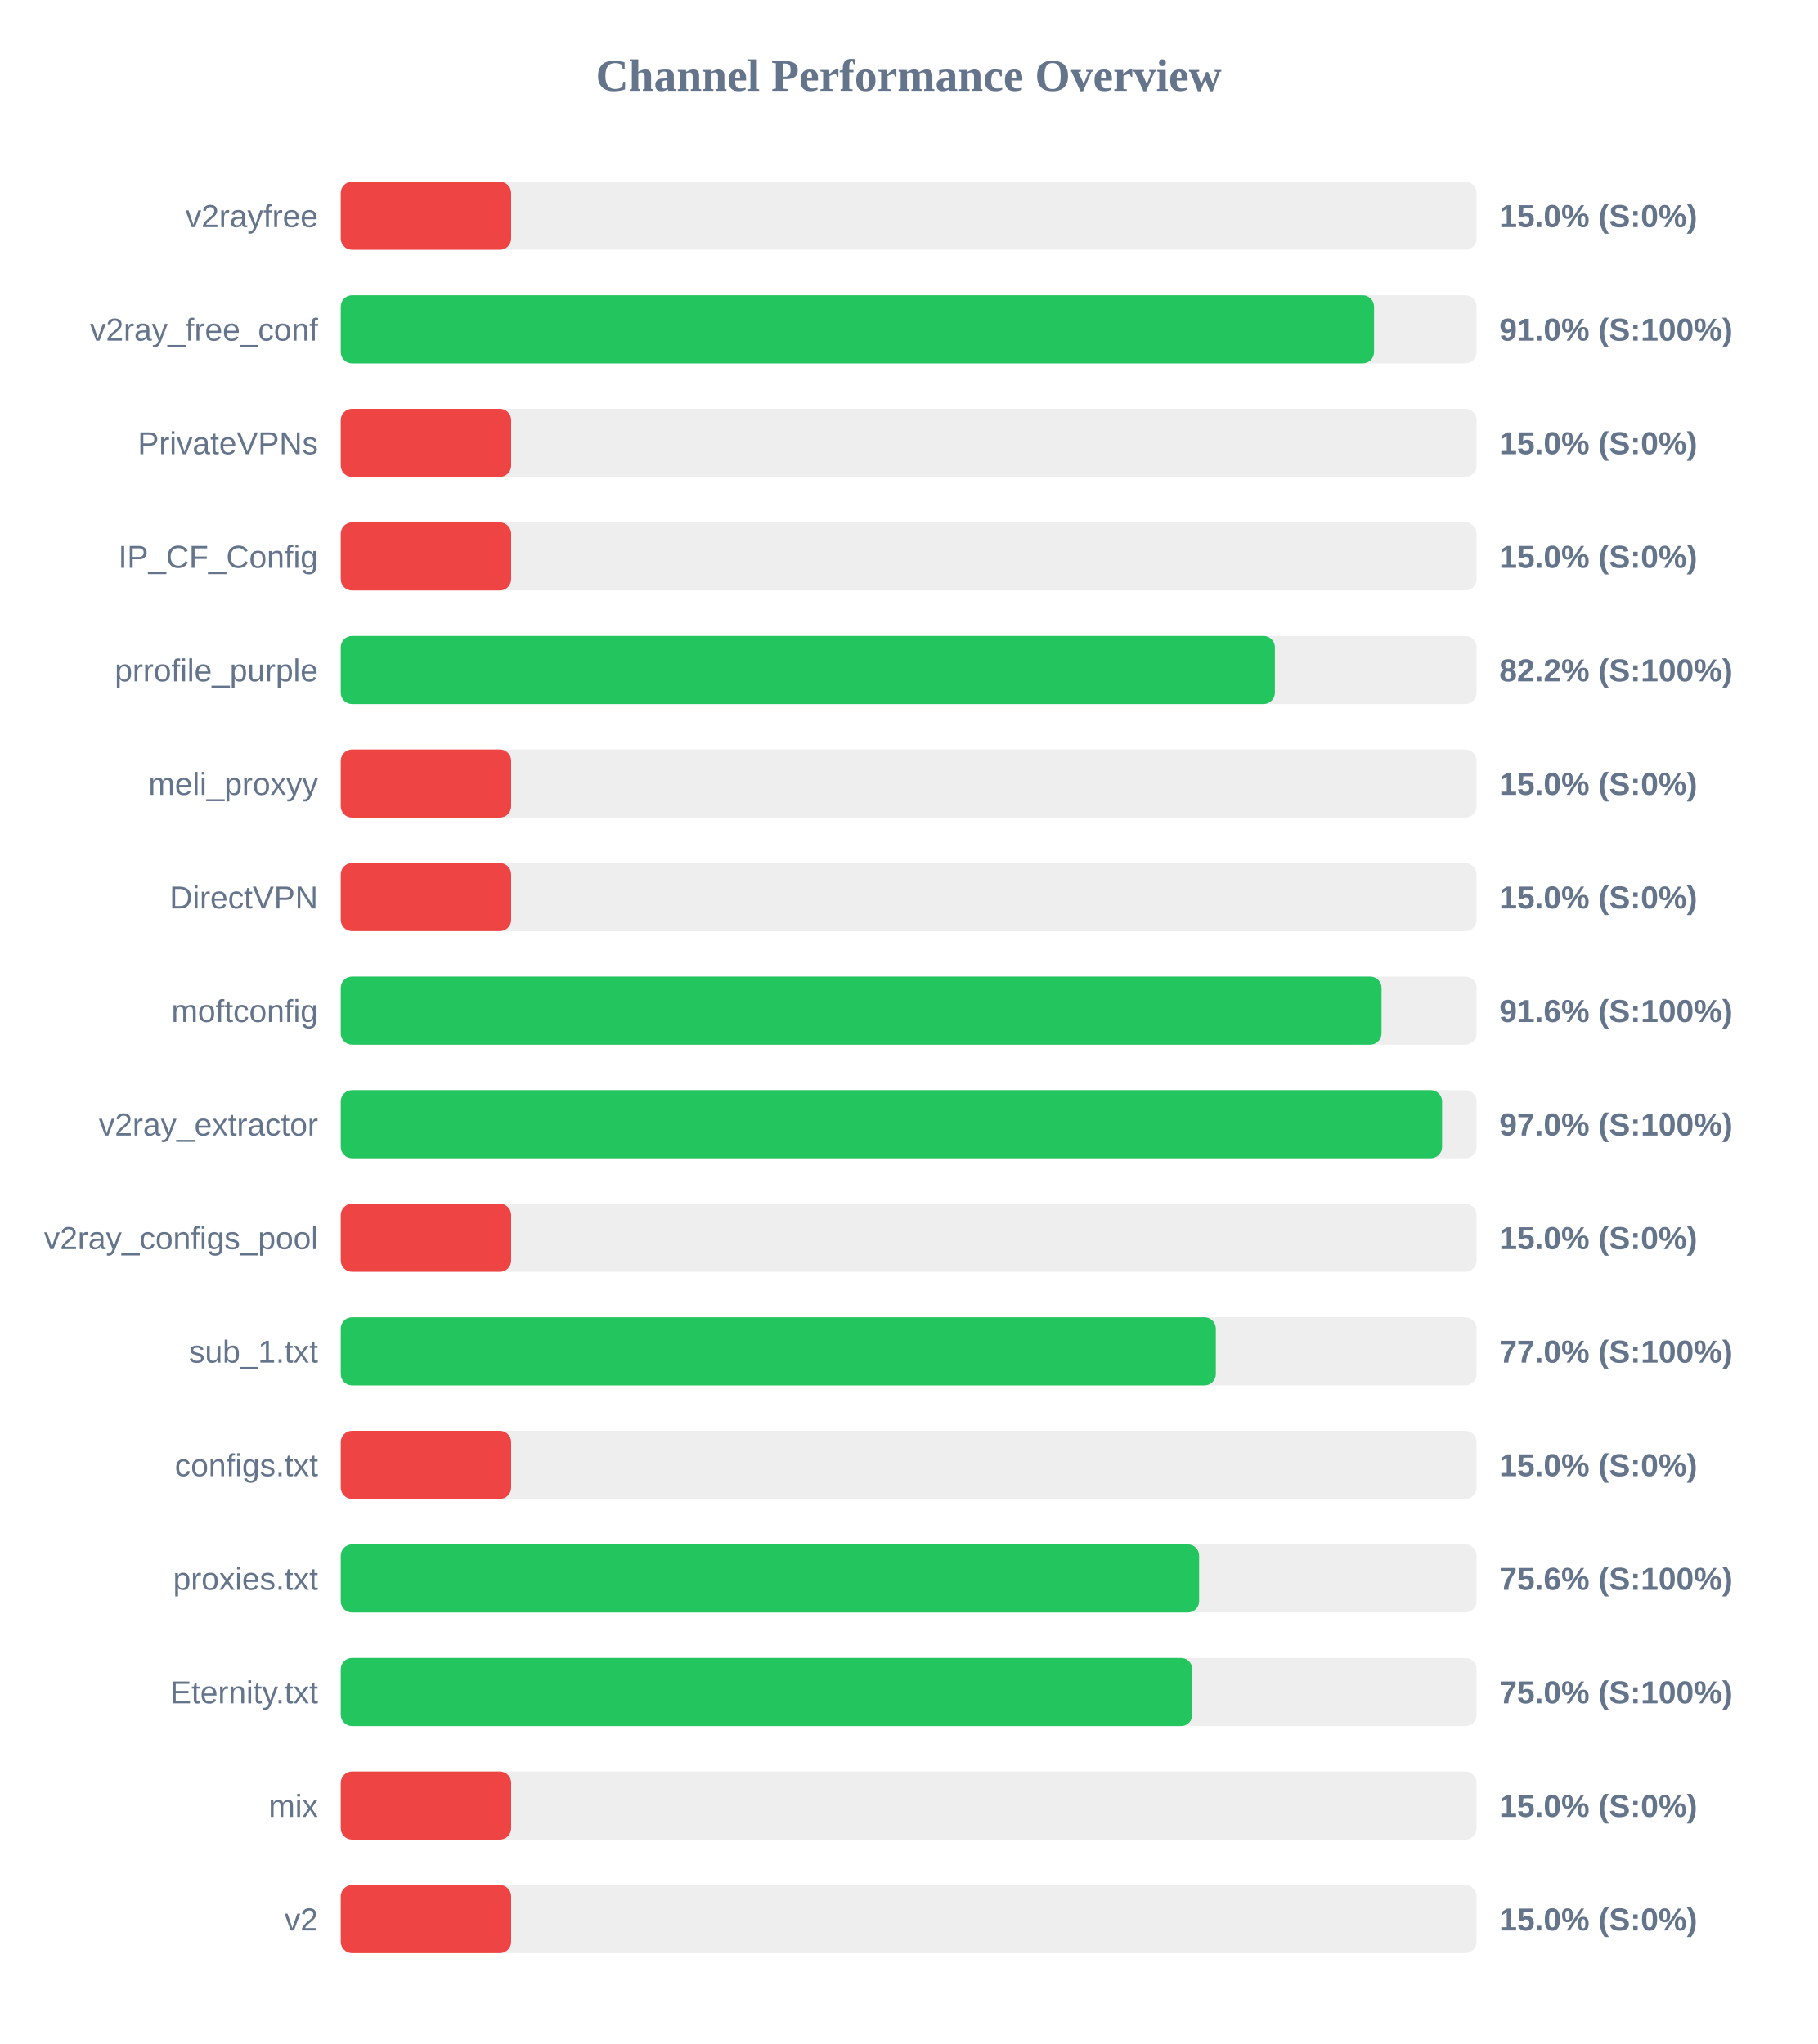
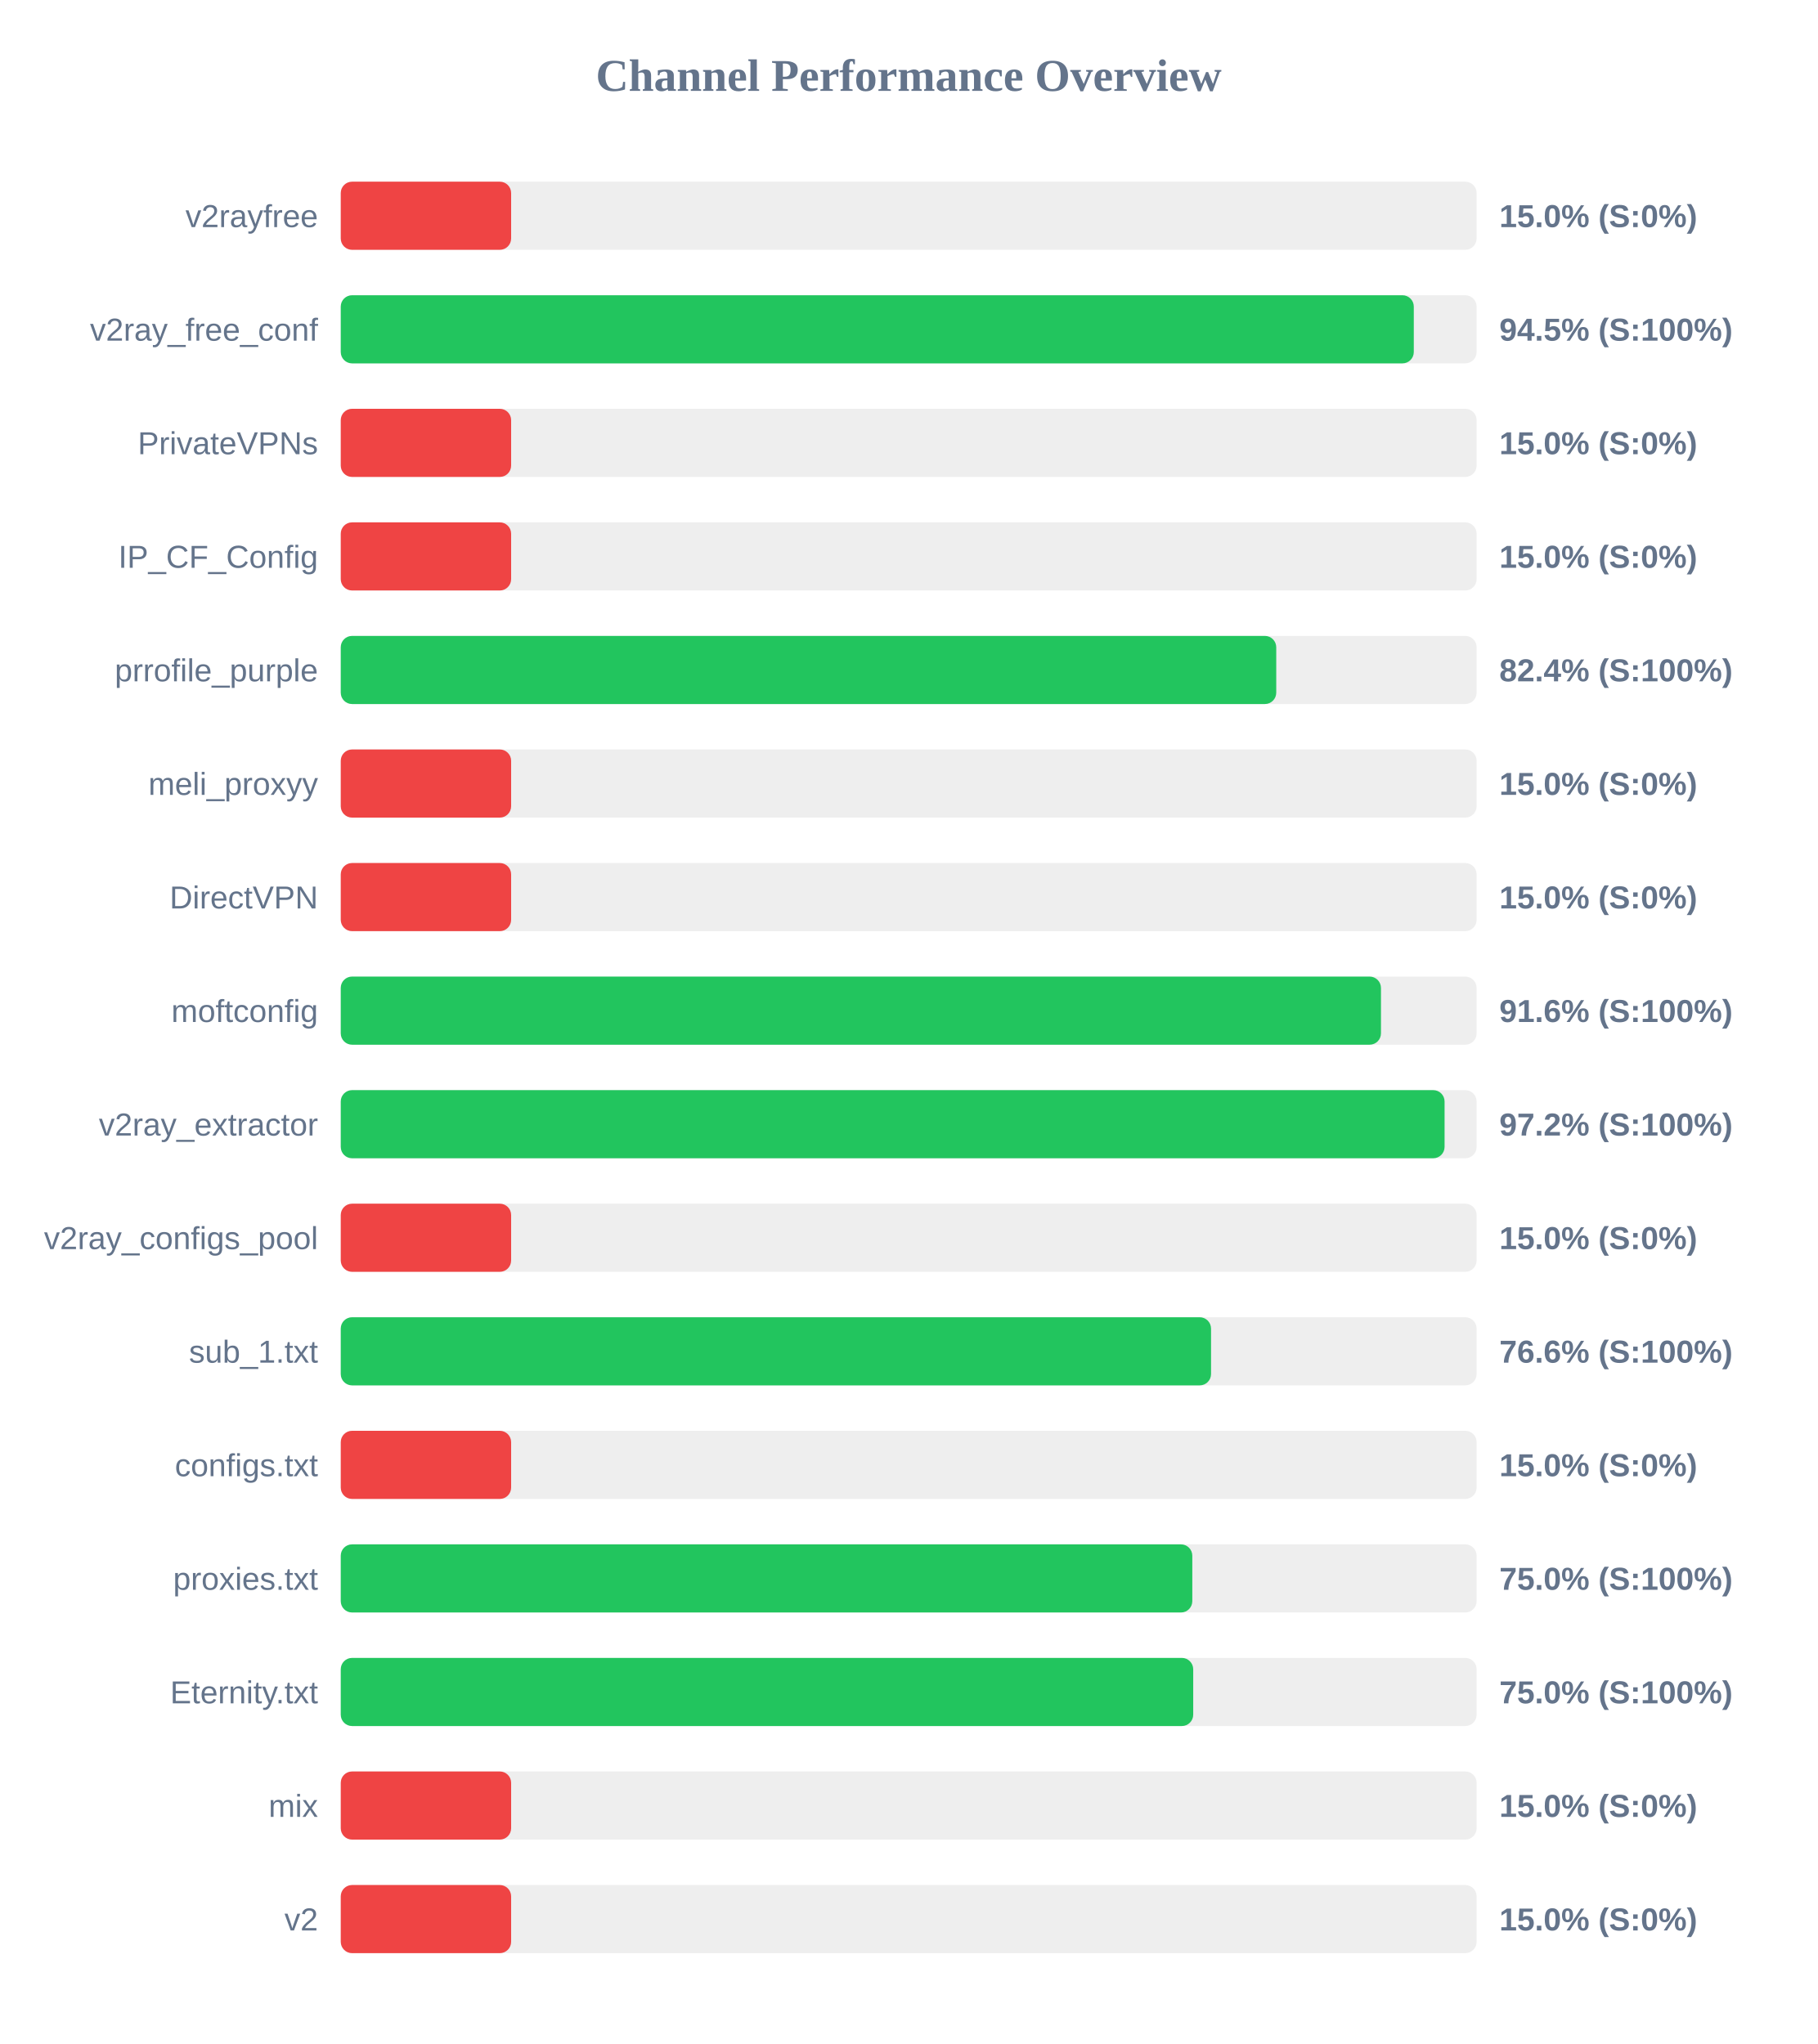
<svg xmlns="http://www.w3.org/2000/svg" width="800" height="900" version="1.1">
  <style>
        .row { font: 14px Arial; fill: #64748b; }
        .score { font: bold 14px Arial; fill: #64748b; }
    </style>
  <text x="400" y="40" text-anchor="middle" font-size="20px" font-weight="bold" fill="#64748b">Channel Performance Overview</text>
  <rect x="150" y="80" width="500" height="30" fill="#eee" rx="5" />
  <rect x="150" y="80" width="75.0" height="30" fill="#ef4444" rx="5" />
  <text x="140" y="100" text-anchor="end" class="row">v2rayfree</text>
  <text x="660" y="100" text-anchor="start" class="score">15.0% (S:0%)</text>
  <rect x="150" y="130" width="500" height="30" fill="#eee" rx="5" />
-   <rect x="150" y="130" width="454.85" height="30" fill="#22c55e" rx="5" />
+   <rect x="150" y="130" width="472.35" height="30" fill="#22c55e" rx="5" />
  <text x="140" y="150" text-anchor="end" class="row">v2ray_free_conf</text>
-   <text x="660" y="150" text-anchor="start" class="score">91.0% (S:100%)</text>
+   <text x="660" y="150" text-anchor="start" class="score">94.5% (S:100%)</text>
  <rect x="150" y="180" width="500" height="30" fill="#eee" rx="5" />
  <rect x="150" y="180" width="75.0" height="30" fill="#ef4444" rx="5" />
  <text x="140" y="200" text-anchor="end" class="row">PrivateVPNs</text>
  <text x="660" y="200" text-anchor="start" class="score">15.0% (S:0%)</text>
  <rect x="150" y="230" width="500" height="30" fill="#eee" rx="5" />
  <rect x="150" y="230" width="75.0" height="30" fill="#ef4444" rx="5" />
  <text x="140" y="250" text-anchor="end" class="row">IP_CF_Config</text>
  <text x="660" y="250" text-anchor="start" class="score">15.0% (S:0%)</text>
  <rect x="150" y="280" width="500" height="30" fill="#eee" rx="5" />
-   <rect x="150" y="280" width="411.2" height="30" fill="#22c55e" rx="5" />
+   <rect x="150" y="280" width="411.8" height="30" fill="#22c55e" rx="5" />
  <text x="140" y="300" text-anchor="end" class="row">prrofile_purple</text>
-   <text x="660" y="300" text-anchor="start" class="score">82.2% (S:100%)</text>
+   <text x="660" y="300" text-anchor="start" class="score">82.4% (S:100%)</text>
  <rect x="150" y="330" width="500" height="30" fill="#eee" rx="5" />
  <rect x="150" y="330" width="75.0" height="30" fill="#ef4444" rx="5" />
  <text x="140" y="350" text-anchor="end" class="row">meli_proxyy</text>
  <text x="660" y="350" text-anchor="start" class="score">15.0% (S:0%)</text>
  <rect x="150" y="380" width="500" height="30" fill="#eee" rx="5" />
  <rect x="150" y="380" width="75.0" height="30" fill="#ef4444" rx="5" />
  <text x="140" y="400" text-anchor="end" class="row">DirectVPN</text>
  <text x="660" y="400" text-anchor="start" class="score">15.0% (S:0%)</text>
  <rect x="150" y="430" width="500" height="30" fill="#eee" rx="5" />
-   <rect x="150" y="430" width="458.15" height="30" fill="#22c55e" rx="5" />
+   <rect x="150" y="430" width="457.9" height="30" fill="#22c55e" rx="5" />
  <text x="140" y="450" text-anchor="end" class="row">moftconfig</text>
  <text x="660" y="450" text-anchor="start" class="score">91.6% (S:100%)</text>
  <rect x="150" y="480" width="500" height="30" fill="#eee" rx="5" />
-   <rect x="150" y="480" width="484.8" height="30" fill="#22c55e" rx="5" />
+   <rect x="150" y="480" width="485.9" height="30" fill="#22c55e" rx="5" />
  <text x="140" y="500" text-anchor="end" class="row">v2ray_extractor</text>
-   <text x="660" y="500" text-anchor="start" class="score">97.0% (S:100%)</text>
+   <text x="660" y="500" text-anchor="start" class="score">97.2% (S:100%)</text>
  <rect x="150" y="530" width="500" height="30" fill="#eee" rx="5" />
  <rect x="150" y="530" width="75.0" height="30" fill="#ef4444" rx="5" />
  <text x="140" y="550" text-anchor="end" class="row">v2ray_configs_pool</text>
  <text x="660" y="550" text-anchor="start" class="score">15.0% (S:0%)</text>
  <rect x="150" y="580" width="500" height="30" fill="#eee" rx="5" />
-   <rect x="150" y="580" width="385.2" height="30" fill="#22c55e" rx="5" />
+   <rect x="150" y="580" width="383.1" height="30" fill="#22c55e" rx="5" />
  <text x="140" y="600" text-anchor="end" class="row">sub_1.txt</text>
-   <text x="660" y="600" text-anchor="start" class="score">77.0% (S:100%)</text>
+   <text x="660" y="600" text-anchor="start" class="score">76.6% (S:100%)</text>
  <rect x="150" y="630" width="500" height="30" fill="#eee" rx="5" />
  <rect x="150" y="630" width="75.0" height="30" fill="#ef4444" rx="5" />
  <text x="140" y="650" text-anchor="end" class="row">configs.txt</text>
  <text x="660" y="650" text-anchor="start" class="score">15.0% (S:0%)</text>
  <rect x="150" y="680" width="500" height="30" fill="#eee" rx="5" />
-   <rect x="150" y="680" width="377.85" height="30" fill="#22c55e" rx="5" />
+   <rect x="150" y="680" width="374.85" height="30" fill="#22c55e" rx="5" />
  <text x="140" y="700" text-anchor="end" class="row">proxies.txt</text>
-   <text x="660" y="700" text-anchor="start" class="score">75.6% (S:100%)</text>
+   <text x="660" y="700" text-anchor="start" class="score">75.0% (S:100%)</text>
  <rect x="150" y="730" width="500" height="30" fill="#eee" rx="5" />
-   <rect x="150" y="730" width="374.85" height="30" fill="#22c55e" rx="5" />
+   <rect x="150" y="730" width="375.25" height="30" fill="#22c55e" rx="5" />
  <text x="140" y="750" text-anchor="end" class="row">Eternity.txt</text>
  <text x="660" y="750" text-anchor="start" class="score">75.0% (S:100%)</text>
  <rect x="150" y="780" width="500" height="30" fill="#eee" rx="5" />
  <rect x="150" y="780" width="75.0" height="30" fill="#ef4444" rx="5" />
  <text x="140" y="800" text-anchor="end" class="row">mix</text>
  <text x="660" y="800" text-anchor="start" class="score">15.0% (S:0%)</text>
  <rect x="150" y="830" width="500" height="30" fill="#eee" rx="5" />
  <rect x="150" y="830" width="75.0" height="30" fill="#ef4444" rx="5" />
  <text x="140" y="850" text-anchor="end" class="row">v2</text>
  <text x="660" y="850" text-anchor="start" class="score">15.0% (S:0%)</text>
</svg>
